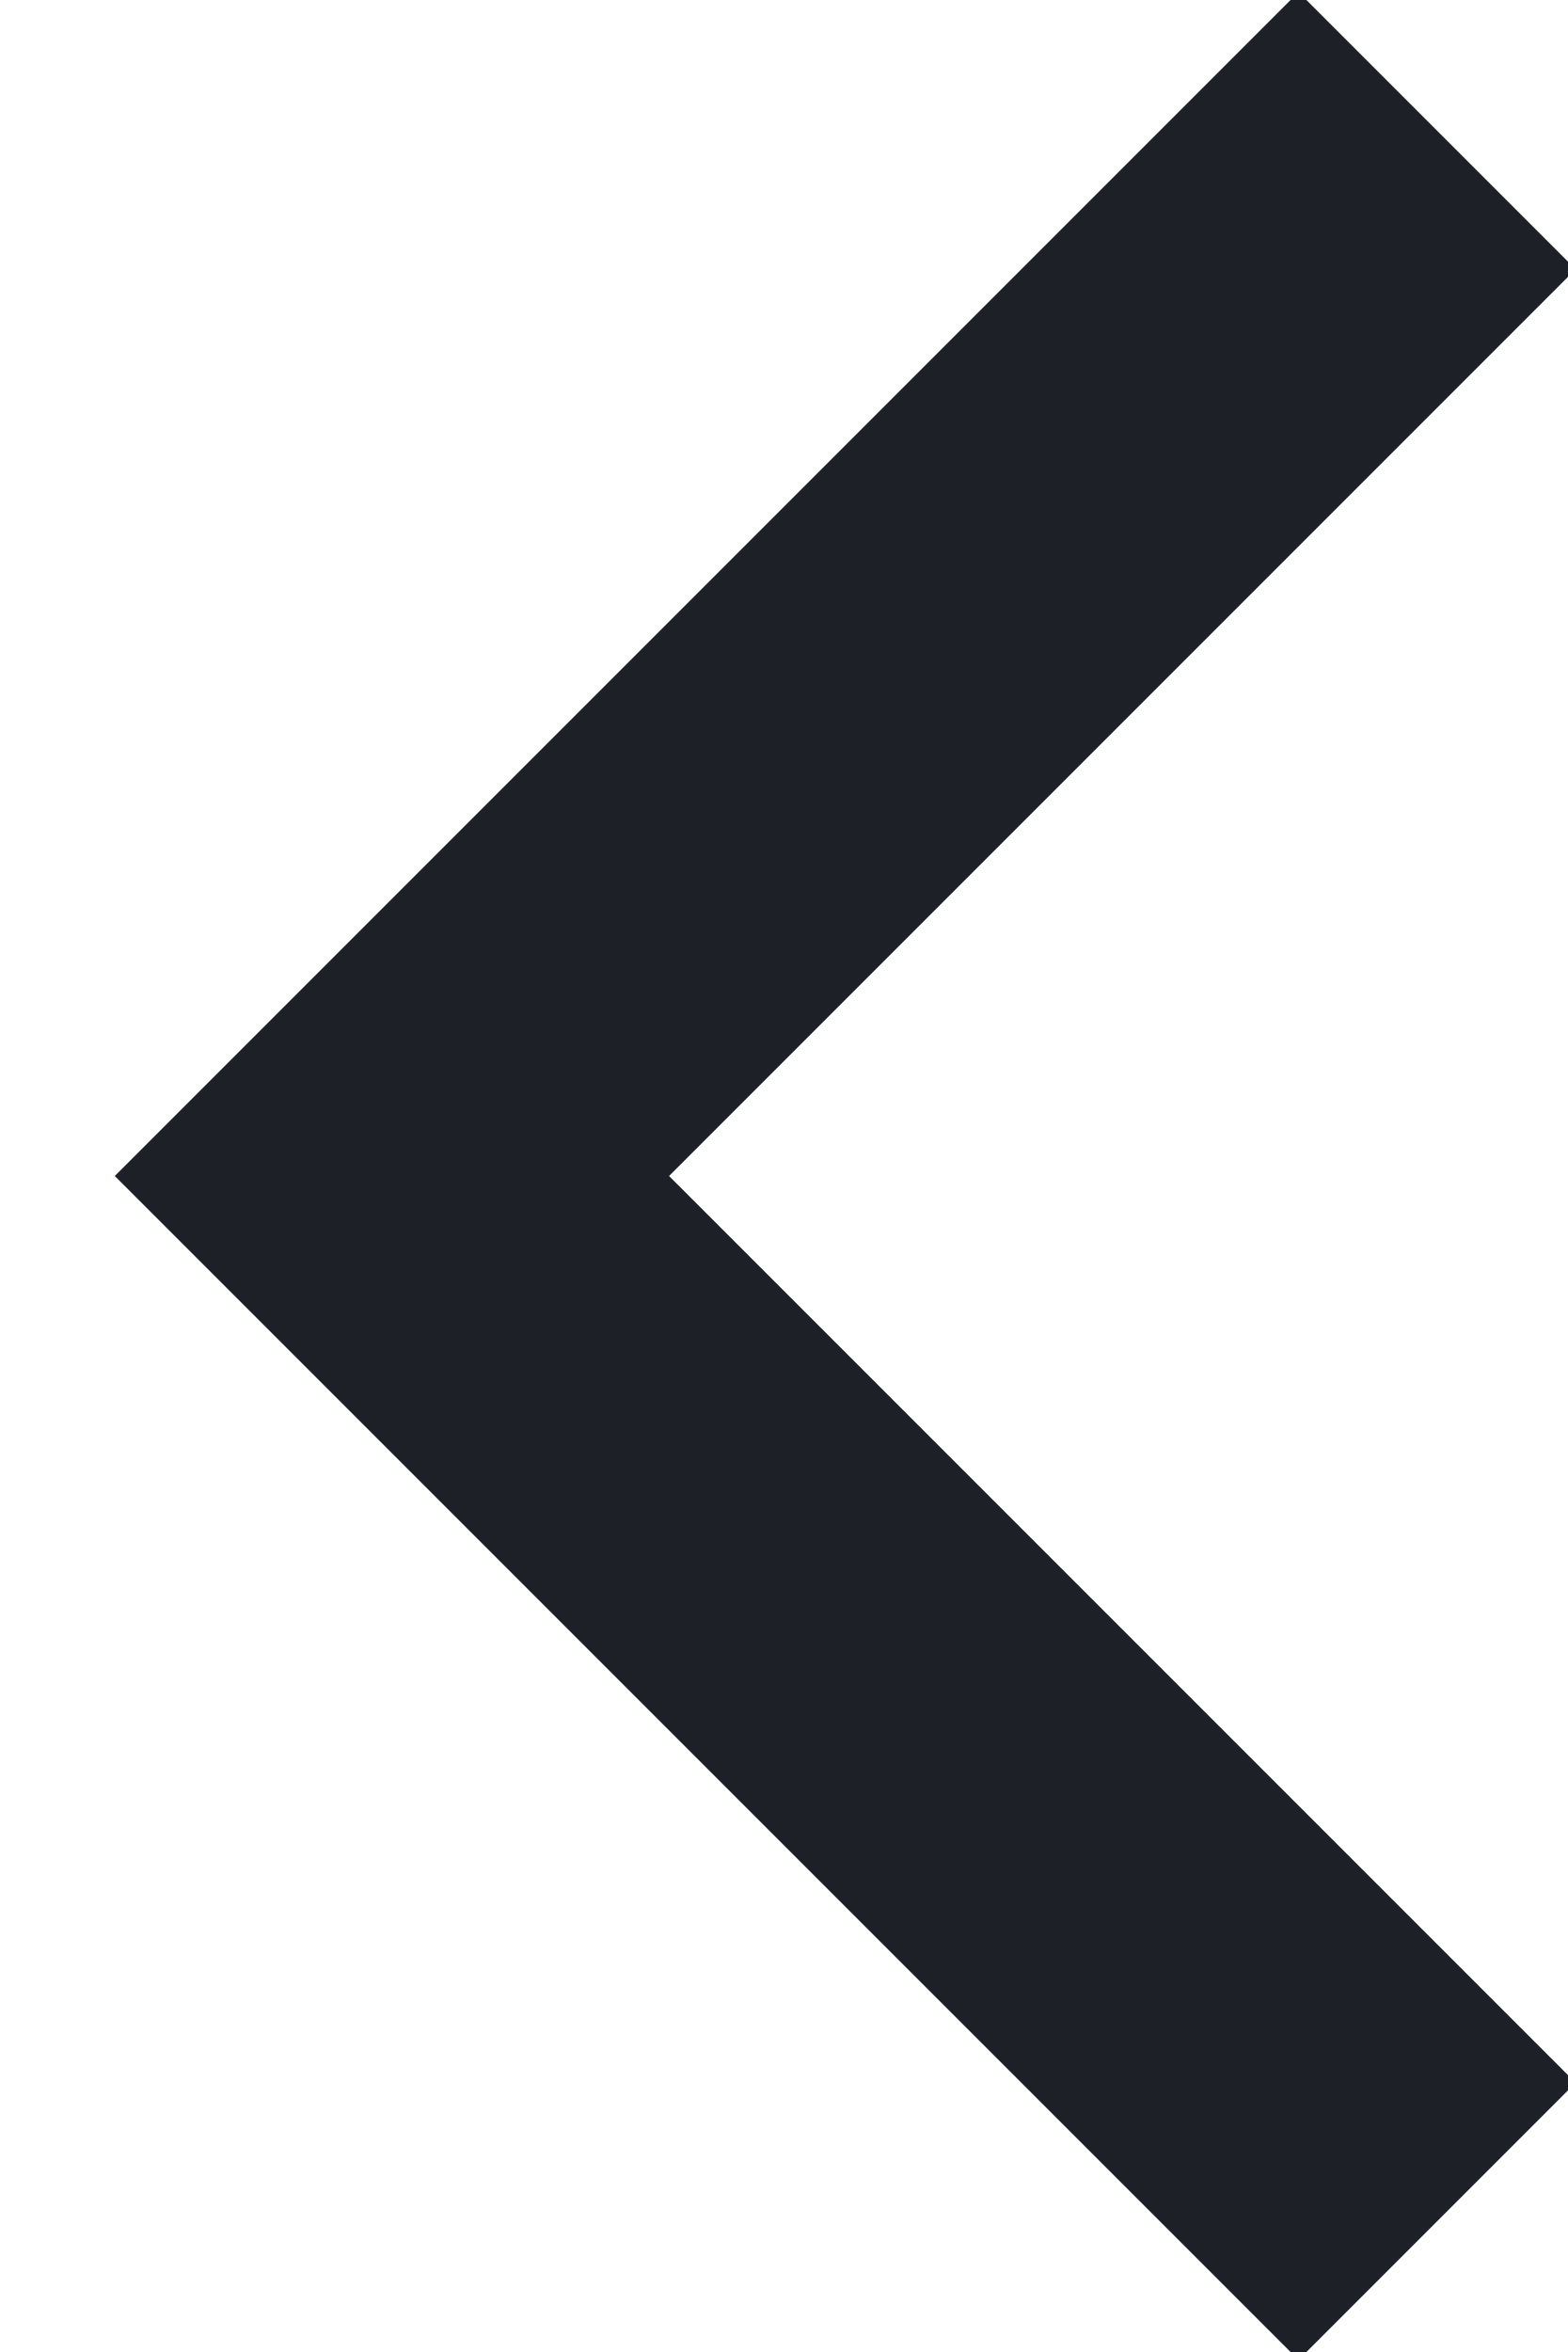
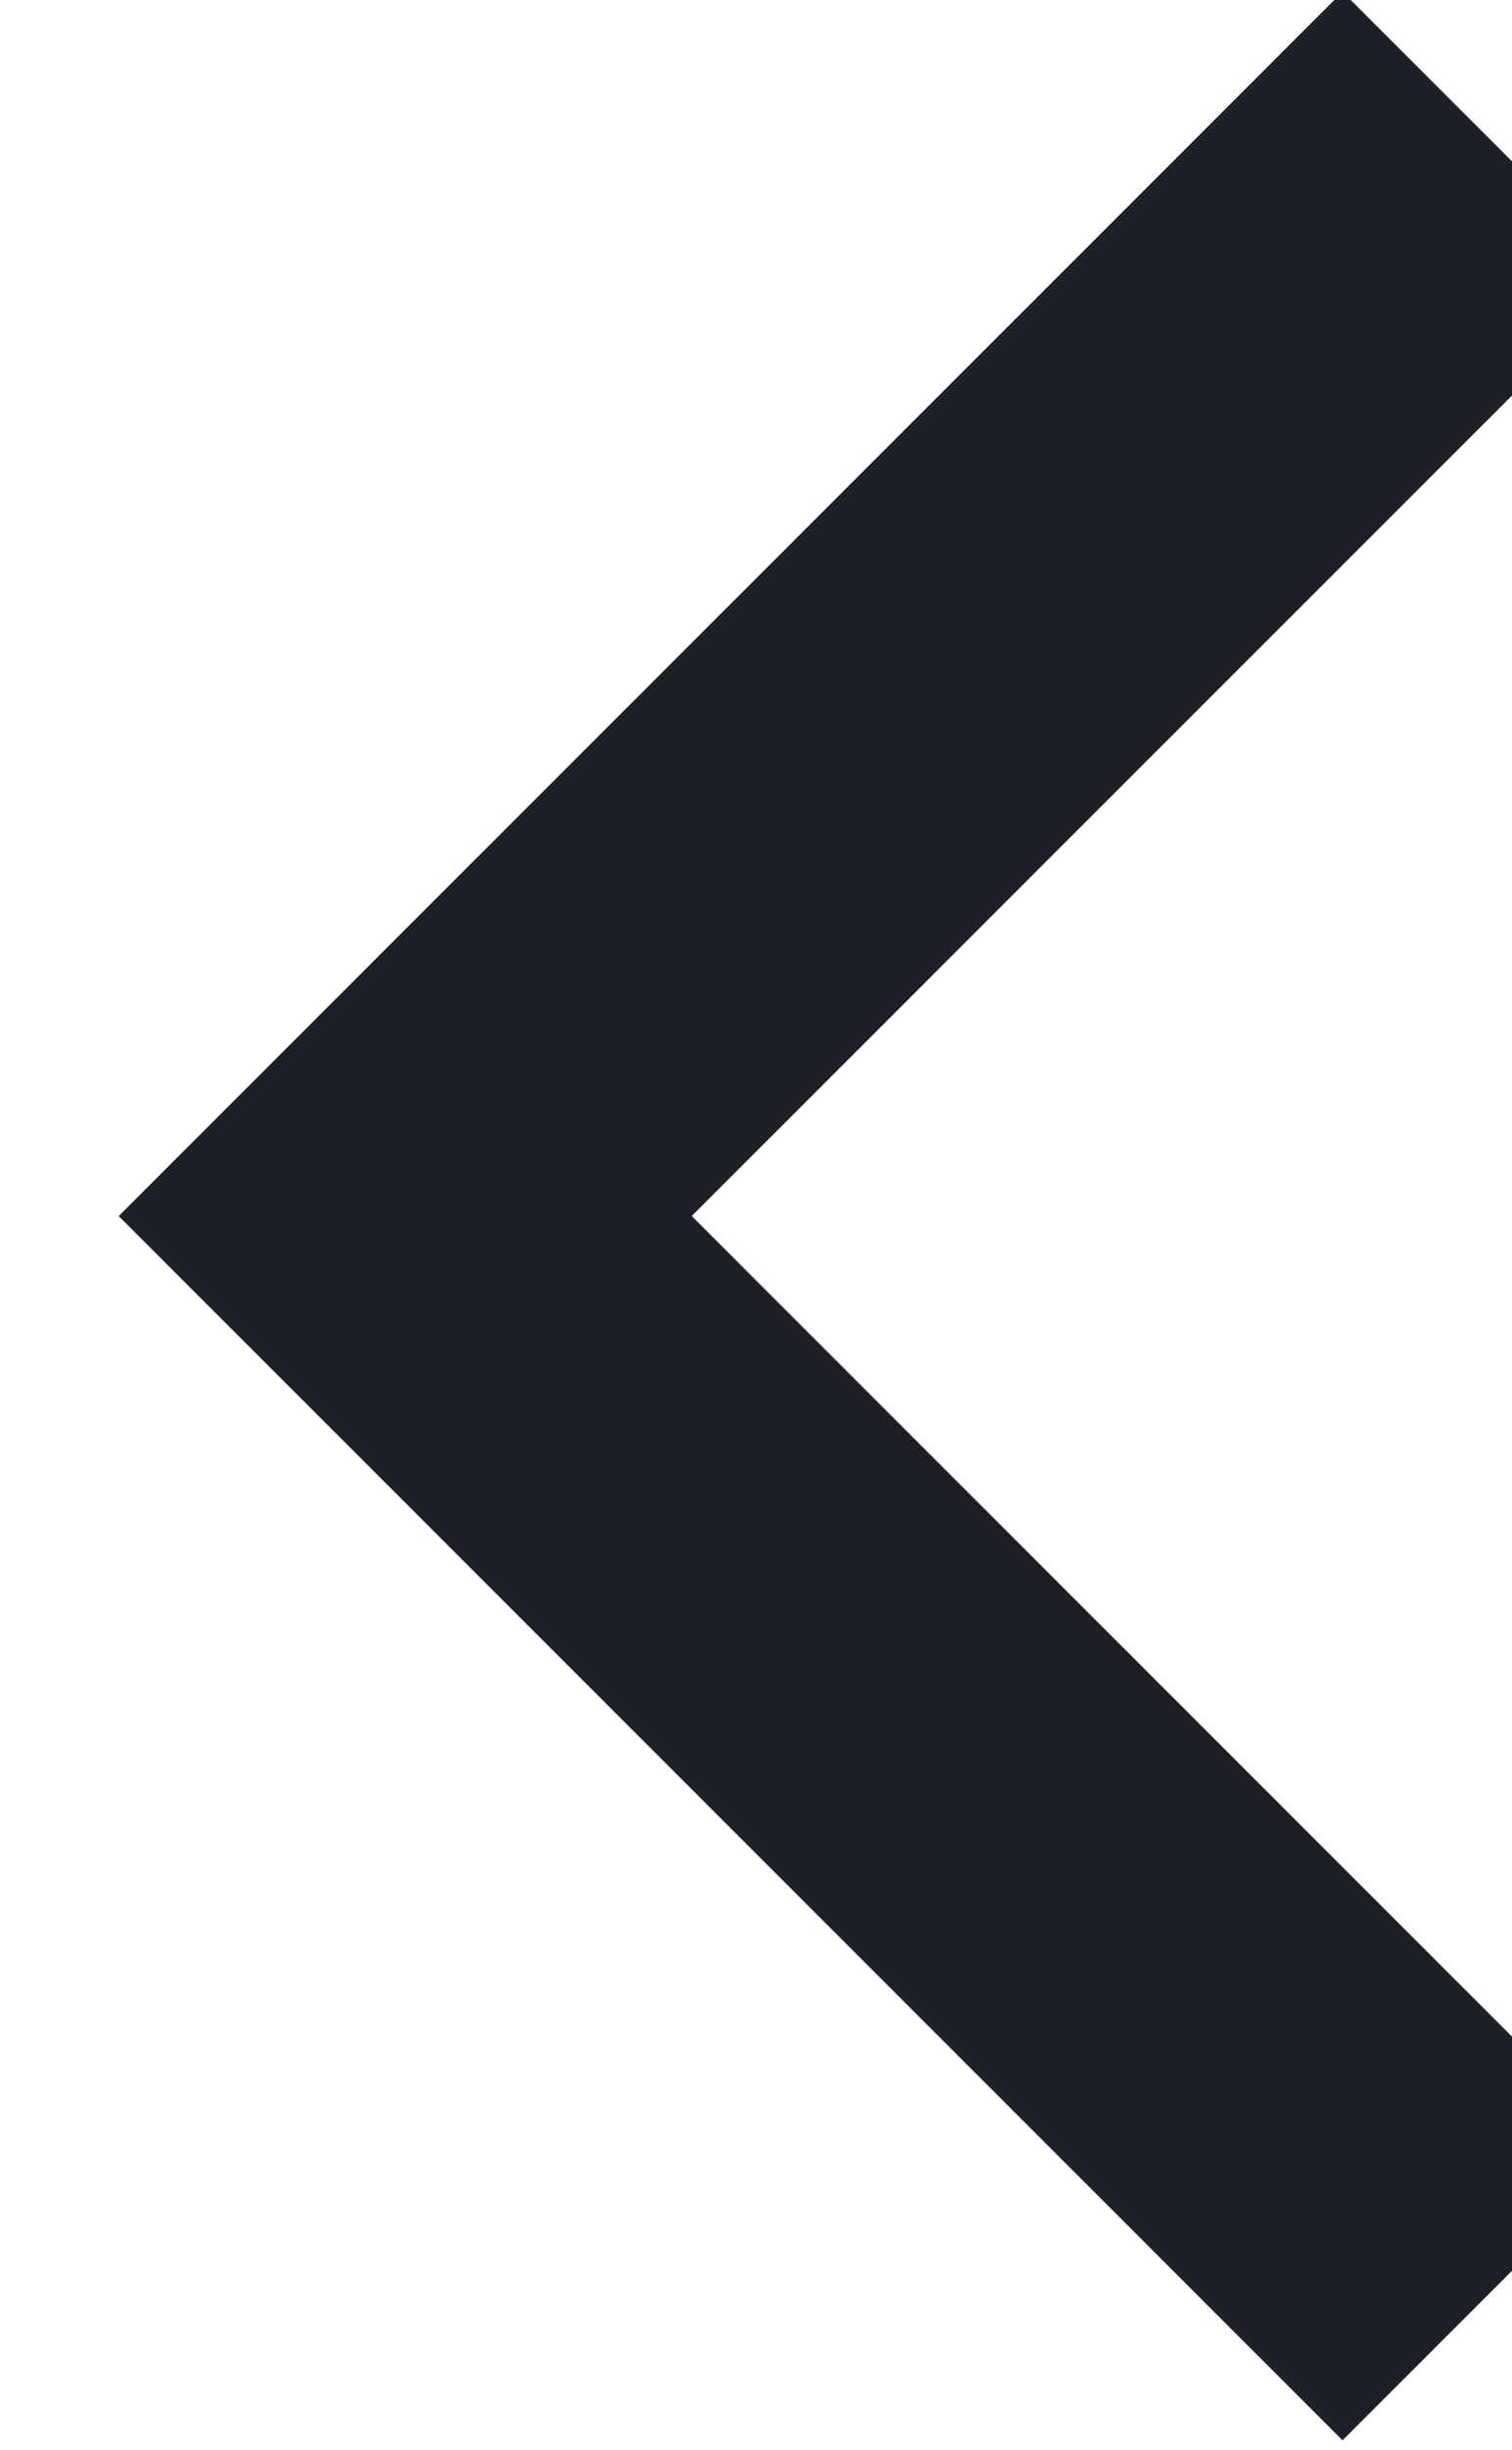
- <svg xmlns="http://www.w3.org/2000/svg" width="12" height="18">
+ <svg xmlns="http://www.w3.org/2000/svg">
  <path d="M11 1 3 9l8 8" stroke="#1D2026" stroke-width="3" fill="none" fill-rule="evenodd" />
</svg>
